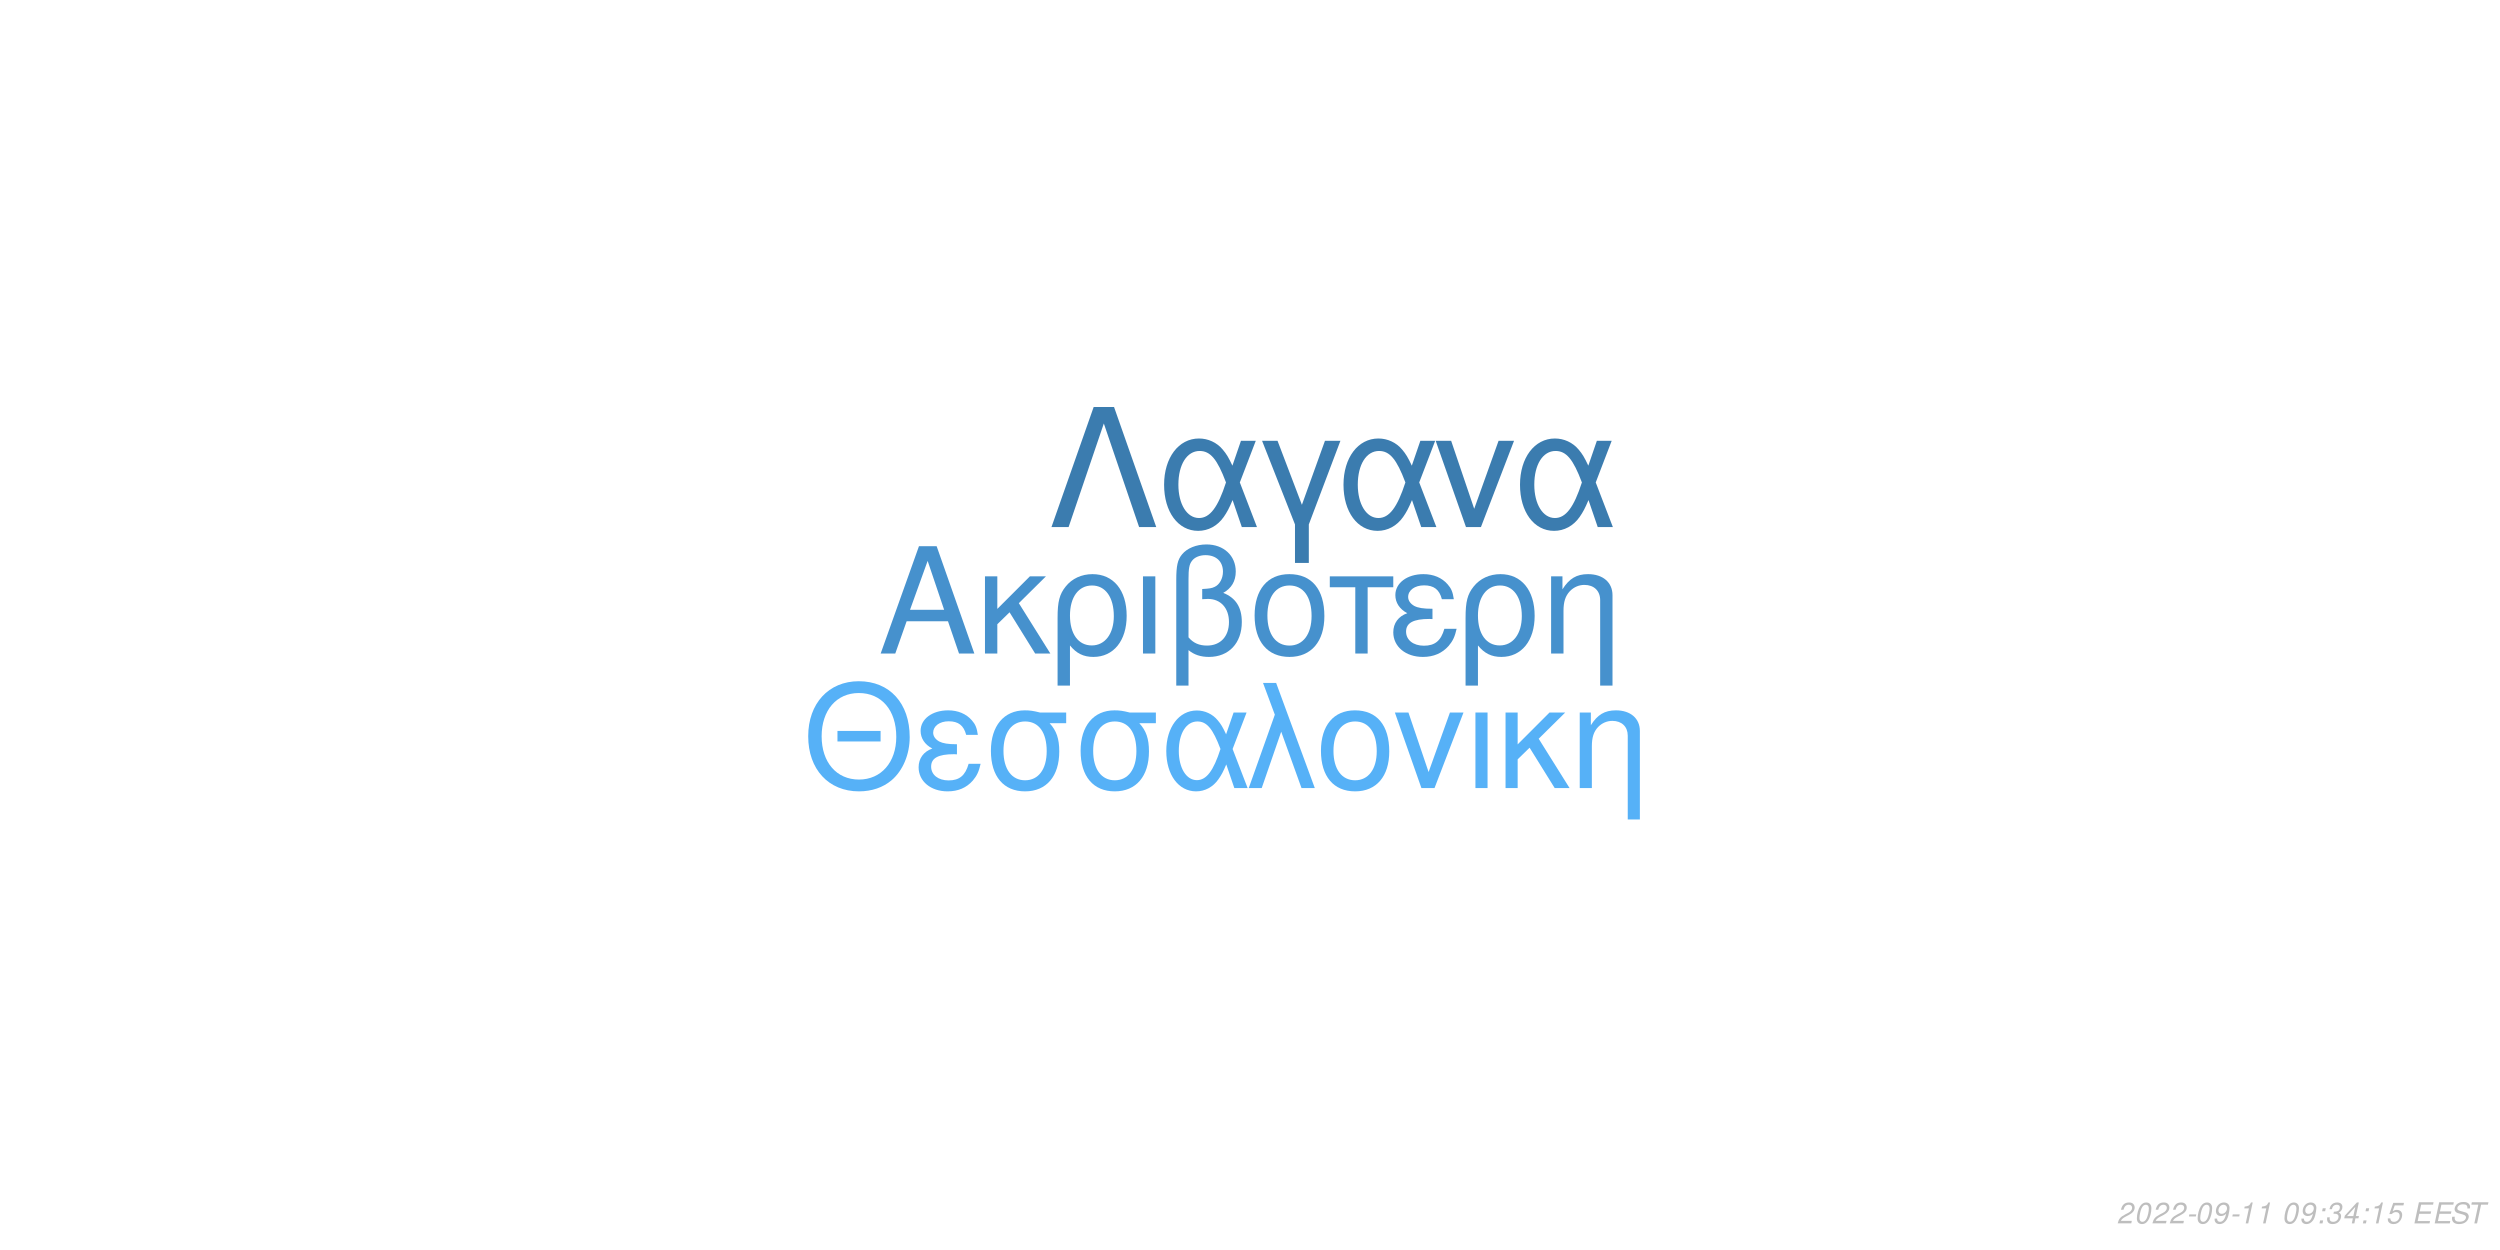
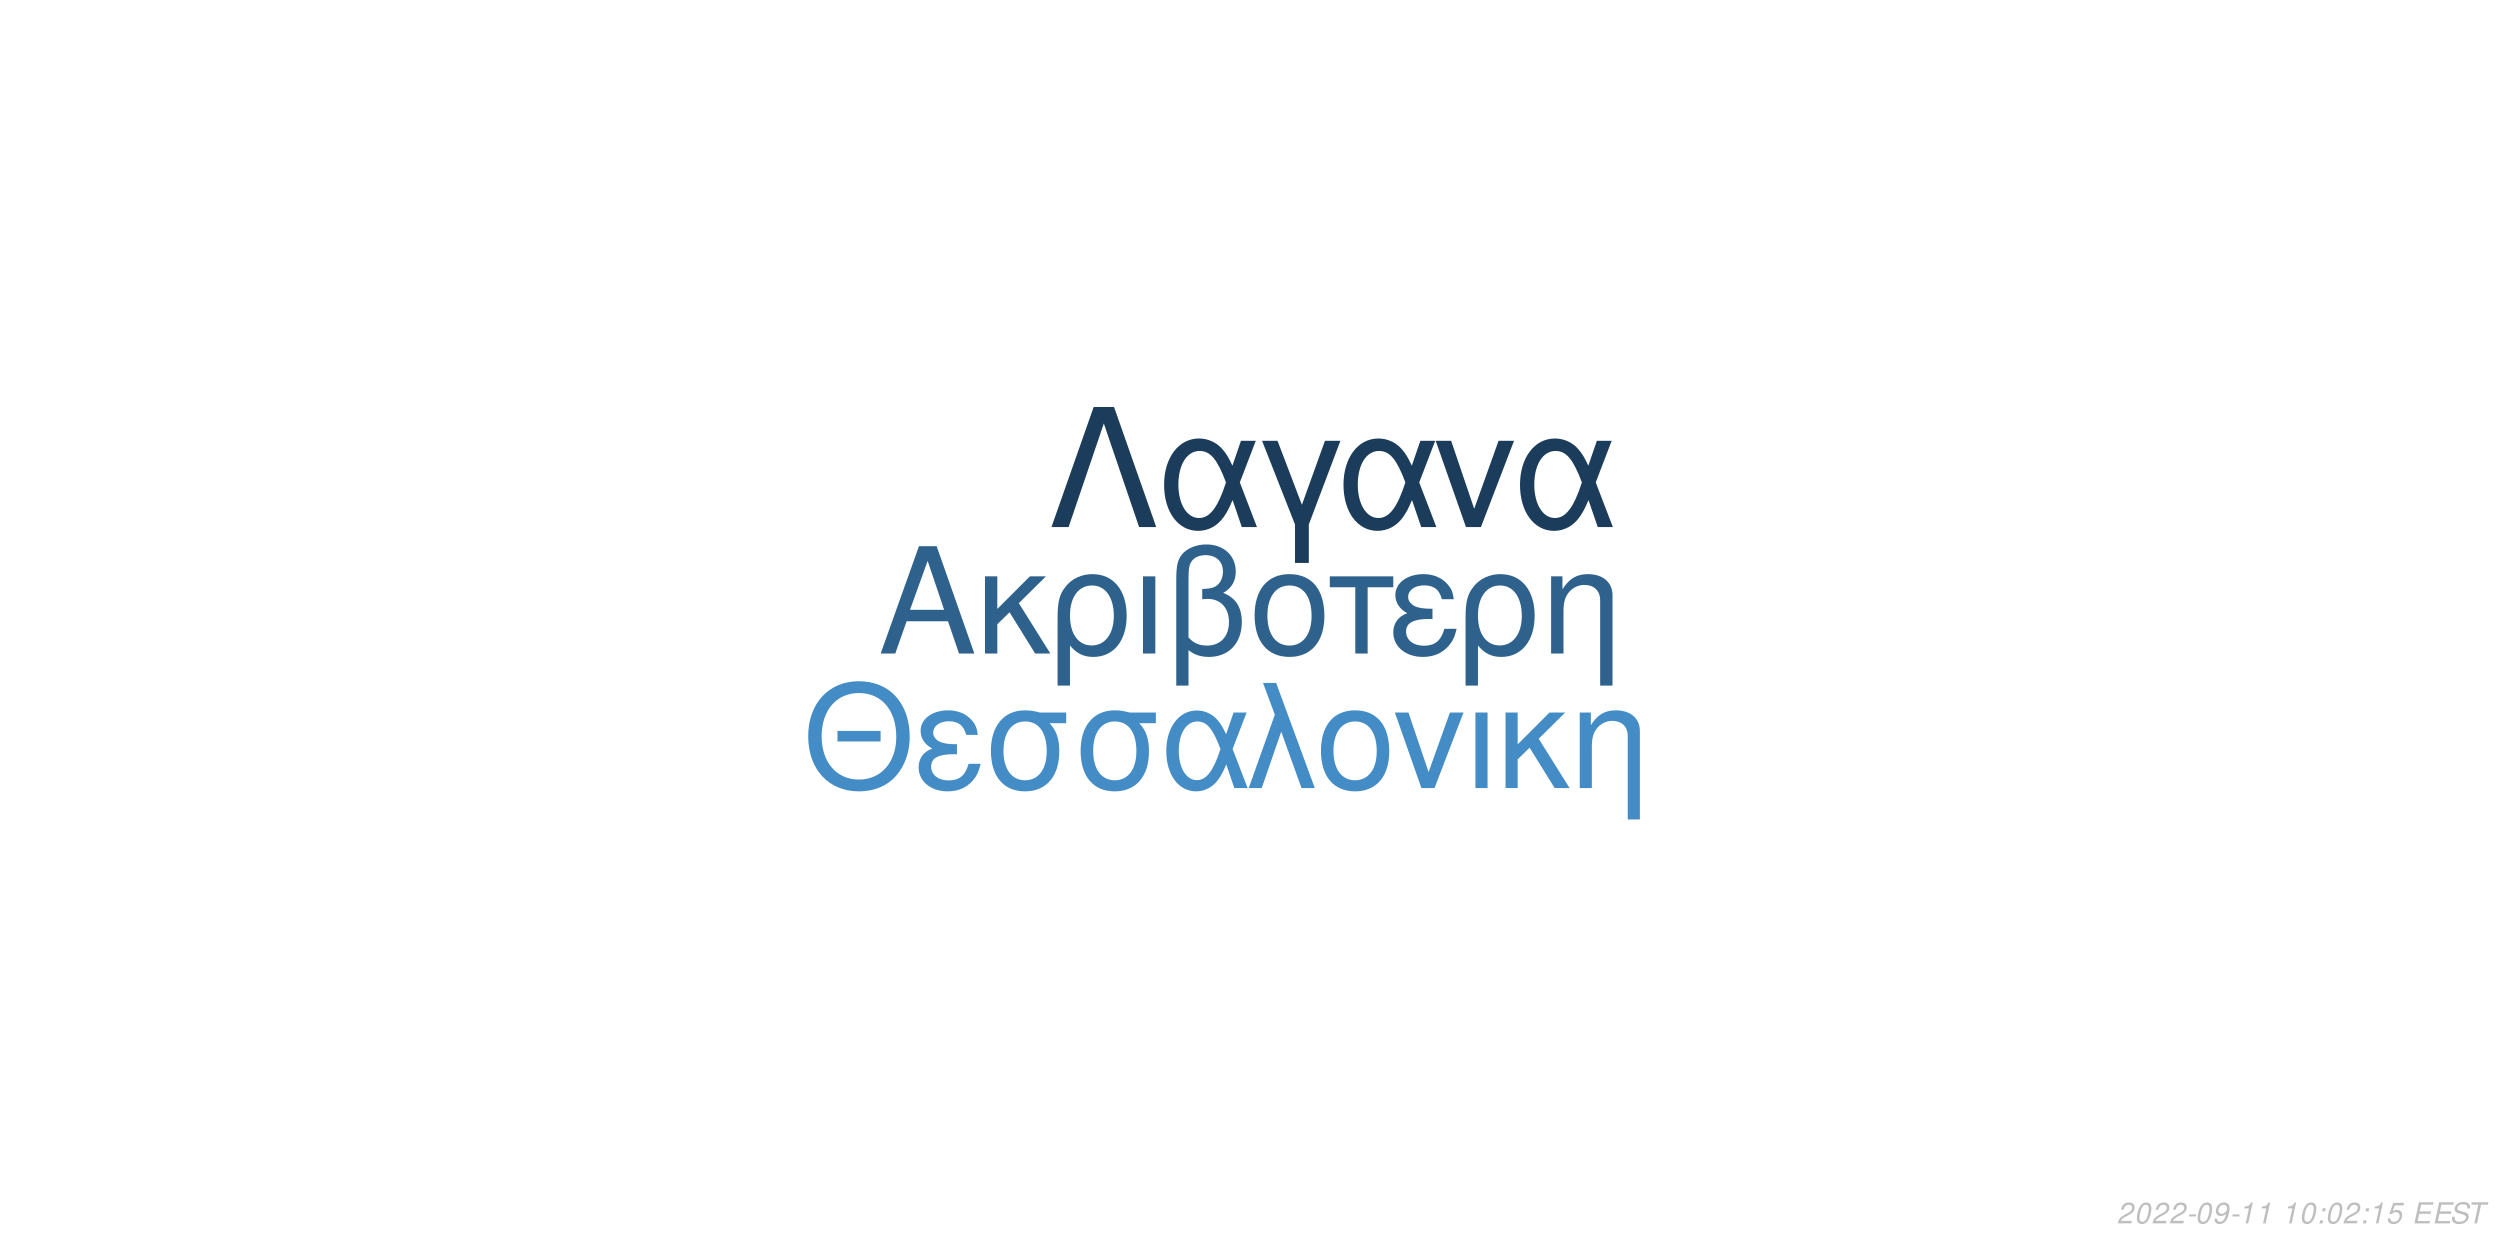
<svg xmlns="http://www.w3.org/2000/svg" xmlns:xlink="http://www.w3.org/1999/xlink" width="864pt" height="432pt" viewBox="0 0 864 432" version="1.1">
  <defs>
    <g>
      <symbol overflow="visible" id="glyph0-0">
        <path style="stroke:none;" d="" />
      </symbol>
      <symbol overflow="visible" id="glyph0-1">
        <path style="stroke:none;" d="M 24.125 -11.141 L 27.938 0 L 33.234 0 L 20.203 -37.094 L 14.094 -37.094 L 0.859 0 L 5.906 0 L 9.828 -11.141 Z M 22.797 -15.109 L 11 -15.109 L 17.094 -32.016 Z M 22.797 -15.109 " />
      </symbol>
      <symbol overflow="visible" id="glyph0-2">
        <path style="stroke:none;" d="M 7.172 -15.422 L 7.172 -26.672 L 2.906 -26.672 L 2.906 0 L 7.172 0 L 7.172 -10.125 L 11.406 -14.25 L 20.25 0 L 25.5 0 L 14.609 -17.406 L 23.969 -26.672 L 18.422 -26.672 Z M 7.172 -15.422 " />
      </symbol>
      <symbol overflow="visible" id="glyph0-3">
        <path style="stroke:none;" d="M 3 11.094 L 7.281 11.094 L 7.281 -2.797 C 9.516 -0.047 11.953 1.172 15.375 1.172 C 22.344 1.172 26.875 -4.422 26.875 -13.031 C 26.875 -21.891 22.297 -27.438 15.062 -27.438 C 11.297 -27.438 7.984 -25.906 5.797 -23.156 C 3.672 -20.516 3 -17.969 3 -12.359 Z M 14.906 -23.516 C 19.547 -23.516 22.438 -19.438 22.438 -12.922 C 22.438 -6.812 19.391 -2.797 14.812 -2.797 C 10.172 -2.797 7.281 -6.766 7.281 -13.125 C 7.281 -19.484 10.234 -23.516 14.906 -23.516 Z M 14.906 -23.516 " />
      </symbol>
      <symbol overflow="visible" id="glyph0-4">
        <path style="stroke:none;" d="M 3.516 0 L 7.781 0 L 7.781 -26.672 L 3.516 -26.672 Z M 3.516 0 " />
      </symbol>
      <symbol overflow="visible" id="glyph0-5">
        <path style="stroke:none;" d="M 4.016 11.094 L 8.25 11.094 L 8.25 -1.172 C 10.172 0.406 12.422 1.172 15.312 1.172 C 22.188 1.172 26.672 -3.609 26.672 -10.891 C 26.672 -15.984 24.578 -19.234 20.25 -20.969 C 23.109 -22.547 24.578 -25.031 24.578 -28.344 C 24.578 -33.844 20.406 -37.703 14.453 -37.703 C 10.938 -37.703 7.734 -36.391 6 -34.25 C 4.484 -32.422 4.016 -30.328 4.016 -25.391 Z M 8.25 -25.656 C 8.25 -29.359 8.5 -30.844 9.469 -32.062 C 10.375 -33.281 12.156 -34 14.094 -34 C 17.812 -34 20.156 -31.812 20.156 -28.297 C 20.156 -25.953 18.984 -23.812 17.297 -23.047 C 16.281 -22.547 15.469 -22.438 12.984 -22.297 L 12.984 -18.781 C 13.734 -18.828 14.344 -18.875 14.969 -18.875 C 19.344 -18.875 22.234 -15.719 22.234 -10.891 C 22.234 -5.906 19.281 -2.75 14.656 -2.75 C 11.953 -2.75 9.922 -3.609 8.25 -5.594 Z M 8.25 -25.656 " />
      </symbol>
      <symbol overflow="visible" id="glyph0-6">
        <path style="stroke:none;" d="M 14.094 -27.438 C 6.562 -27.438 2.094 -22.094 2.094 -13.125 C 2.094 -4.125 6.562 1.172 14.141 1.172 C 21.672 1.172 26.203 -4.172 26.203 -12.922 C 26.203 -22.188 21.828 -27.438 14.094 -27.438 Z M 14.141 -23.516 C 18.938 -23.516 21.781 -19.594 21.781 -12.984 C 21.781 -6.672 18.828 -2.75 14.141 -2.75 C 9.422 -2.75 6.516 -6.672 6.516 -13.125 C 6.516 -19.594 9.422 -23.516 14.141 -23.516 Z M 14.141 -23.516 " />
      </symbol>
      <symbol overflow="visible" id="glyph0-7">
        <path style="stroke:none;" d="M 7.891 0 L 12.156 0 L 12.156 -22.906 L 21.016 -22.906 L 21.016 -26.672 L -0.922 -26.672 L -0.922 -22.906 L 7.891 -22.906 Z M 7.891 0 " />
      </symbol>
      <symbol overflow="visible" id="glyph0-8">
        <path style="stroke:none;" d="M 14.562 -15.469 C 11.344 -15.469 9.562 -15.781 8.297 -16.438 C 6.922 -17.203 6.156 -18.328 6.156 -19.547 C 6.156 -21.891 8.453 -23.562 11.656 -23.562 C 15.062 -23.562 16.953 -22.094 17.812 -18.781 L 21.938 -18.781 C 21.578 -21.266 21.062 -22.5 19.797 -23.922 C 17.812 -26.203 14.906 -27.438 11.453 -27.438 C 5.797 -27.438 1.734 -24.375 1.734 -20.203 C 1.734 -17.609 3.156 -15.375 5.859 -13.938 C 2.797 -12.875 1.016 -10.484 1.016 -7.328 C 1.016 -2.391 5.297 1.172 11.25 1.172 C 14.969 1.172 17.906 -0.109 20.156 -2.641 C 21.578 -4.328 22.297 -5.797 22.906 -8.547 L 18.672 -8.547 C 17.5 -4.422 15.422 -2.703 11.609 -2.703 C 7.938 -2.703 5.438 -4.688 5.438 -7.578 C 5.438 -10.578 7.938 -11.953 13.484 -11.953 C 13.641 -11.953 14.094 -11.953 14.562 -11.906 Z M 14.562 -15.469 " />
      </symbol>
      <symbol overflow="visible" id="glyph0-9">
        <path style="stroke:none;" d="M 3.562 -26.672 L 3.562 0 L 7.844 0 L 7.844 -14.703 C 7.844 -17.906 8.5 -19.891 10.031 -21.531 C 11.406 -22.953 13.188 -23.719 15.062 -23.719 C 18.375 -23.719 20.516 -21.672 20.516 -18.469 L 20.516 11.094 L 24.781 11.094 L 24.781 -20.156 C 24.781 -24.578 21.469 -27.438 16.328 -27.438 C 12.359 -27.438 9.828 -25.906 7.484 -22.188 L 7.484 -26.672 Z M 3.562 -26.672 " />
      </symbol>
      <symbol overflow="visible" id="glyph1-0">
        <path style="stroke:none;" d="" />
      </symbol>
      <symbol overflow="visible" id="glyph1-1">
        <path style="stroke:none;" d="M 26.859 -19.734 L 11.953 -19.734 L 11.953 -16.094 L 26.859 -16.094 Z M 19.328 -36.922 C 8.922 -36.922 1.844 -29.25 1.844 -17.891 C 1.844 -6.484 8.875 1.141 19.391 1.141 C 23.812 1.141 27.703 -0.203 30.641 -2.688 C 34.578 -6.031 36.922 -11.656 36.922 -17.594 C 36.922 -29.297 30 -36.922 19.328 -36.922 Z M 19.328 -32.844 C 27.203 -32.844 32.281 -26.906 32.281 -17.688 C 32.281 -8.922 27.062 -2.938 19.391 -2.938 C 11.609 -2.938 6.484 -8.922 6.484 -17.891 C 6.484 -26.859 11.609 -32.844 19.328 -32.844 Z M 19.328 -32.844 " />
      </symbol>
      <symbol overflow="visible" id="glyph1-2">
        <path style="stroke:none;" d="M 14.25 -15.141 C 11.109 -15.141 9.375 -15.453 8.125 -16.094 C 6.781 -16.844 6.031 -17.938 6.031 -19.141 C 6.031 -21.422 8.266 -23.078 11.406 -23.078 C 14.75 -23.078 16.594 -21.625 17.438 -18.391 L 21.469 -18.391 C 21.125 -20.828 20.625 -22.031 19.391 -23.422 C 17.438 -25.656 14.594 -26.859 11.219 -26.859 C 5.688 -26.859 1.688 -23.875 1.688 -19.781 C 1.688 -17.234 3.094 -15.047 5.734 -13.656 C 2.734 -12.609 1 -10.266 1 -7.172 C 1 -2.344 5.188 1.141 11.016 1.141 C 14.656 1.141 17.547 -0.094 19.734 -2.594 C 21.125 -4.234 21.828 -5.688 22.422 -8.375 L 18.281 -8.375 C 17.141 -4.328 15.094 -2.641 11.359 -2.641 C 7.766 -2.641 5.328 -4.578 5.328 -7.422 C 5.328 -10.359 7.766 -11.703 13.203 -11.703 C 13.359 -11.703 13.797 -11.703 14.25 -11.656 Z M 14.25 -15.141 " />
      </symbol>
      <symbol overflow="visible" id="glyph1-3">
        <path style="stroke:none;" d="M 29 -26.109 L 19.938 -26.109 C 17.594 -26.703 16.438 -26.859 14.703 -26.859 C 7.469 -26.859 2.984 -21.469 2.984 -12.859 C 2.984 -4.031 7.375 1.141 14.797 1.141 C 22.172 1.141 26.609 -4.078 26.609 -12.656 C 26.609 -17.047 25.656 -19.828 23.266 -22.422 L 29 -22.422 Z M 14.797 -23.016 C 19.531 -23.016 22.266 -19.234 22.266 -12.75 C 22.266 -6.531 19.438 -2.688 14.797 -2.688 C 10.172 -2.688 7.328 -6.531 7.328 -12.859 C 7.328 -19.188 10.172 -23.016 14.797 -23.016 Z M 14.797 -23.016 " />
      </symbol>
      <symbol overflow="visible" id="glyph1-4">
        <path style="stroke:none;" d="M 29.344 -26.109 L 24.859 -26.109 L 22.266 -18.578 C 21.125 -21.031 20.484 -22.125 19.328 -23.469 C 17.547 -25.609 14.906 -26.812 12.156 -26.812 C 5.984 -26.812 1.594 -20.984 1.594 -12.812 C 1.594 -4.578 5.828 1.141 11.906 1.141 C 14.953 1.141 17.734 -0.344 19.625 -3.047 C 20.672 -4.531 21.281 -5.688 22.328 -8.172 L 25.109 0 L 29.703 0 L 24.516 -13.5 Z M 20.328 -13.5 C 17.891 -5.922 15.453 -2.734 12.156 -2.734 C 8.516 -2.734 5.922 -6.922 5.922 -12.812 C 5.922 -18.938 8.516 -23.016 12.359 -23.016 C 15.594 -23.016 17.688 -20.531 20.328 -13.5 Z M 20.328 -13.5 " />
      </symbol>
      <symbol overflow="visible" id="glyph1-5">
        <path style="stroke:none;" d="M 1.094 0 L 5.578 0 L 12.312 -19.484 L 19.328 0 L 23.922 0 L 10.562 -36.328 L 6.031 -36.328 L 10.109 -25.359 Z M 1.094 0 " />
      </symbol>
      <symbol overflow="visible" id="glyph1-6">
        <path style="stroke:none;" d="M 13.797 -26.859 C 6.422 -26.859 2.047 -21.625 2.047 -12.859 C 2.047 -4.031 6.422 1.141 13.859 1.141 C 21.234 1.141 25.656 -4.078 25.656 -12.656 C 25.656 -21.719 21.375 -26.859 13.797 -26.859 Z M 13.859 -23.016 C 18.531 -23.016 21.328 -19.188 21.328 -12.703 C 21.328 -6.531 18.438 -2.688 13.859 -2.688 C 9.219 -2.688 6.375 -6.531 6.375 -12.859 C 6.375 -19.188 9.219 -23.016 13.859 -23.016 Z M 13.859 -23.016 " />
      </symbol>
      <symbol overflow="visible" id="glyph1-7">
        <path style="stroke:none;" d="M 14.297 0 L 24.312 -26.109 L 19.625 -26.109 L 12.25 -5.531 L 5.281 -26.109 L 0.594 -26.109 L 9.766 0 Z M 14.297 0 " />
      </symbol>
      <symbol overflow="visible" id="glyph1-8">
        <path style="stroke:none;" d="M 3.438 0 L 7.625 0 L 7.625 -26.109 L 3.438 -26.109 Z M 3.438 0 " />
      </symbol>
      <symbol overflow="visible" id="glyph1-9">
        <path style="stroke:none;" d="M 7.031 -15.094 L 7.031 -26.109 L 2.844 -26.109 L 2.844 0 L 7.031 0 L 7.031 -9.922 L 11.156 -13.953 L 19.828 0 L 24.969 0 L 14.297 -17.047 L 23.469 -26.109 L 18.031 -26.109 Z M 7.031 -15.094 " />
      </symbol>
      <symbol overflow="visible" id="glyph1-10">
        <path style="stroke:none;" d="M 3.484 -26.109 L 3.484 0 L 7.672 0 L 7.672 -14.406 C 7.672 -17.547 8.328 -19.484 9.812 -21.078 C 11.156 -22.469 12.906 -23.219 14.75 -23.219 C 17.984 -23.219 20.078 -21.234 20.078 -18.094 L 20.078 10.859 L 24.266 10.859 L 24.266 -19.734 C 24.266 -24.062 21.031 -26.859 16 -26.859 C 12.109 -26.859 9.609 -25.359 7.328 -21.719 L 7.328 -26.109 Z M 3.484 -26.109 " />
      </symbol>
      <symbol overflow="visible" id="glyph2-0">
        <path style="stroke:none;" d="" />
      </symbol>
      <symbol overflow="visible" id="glyph2-1">
        <path style="stroke:none;" d="M 22.531 -41.484 L 15.484 -41.484 L 0.906 0 L 6.828 0 L 19 -35.797 L 31.188 0 L 37.109 0 Z M 22.531 -41.484 " />
      </symbol>
      <symbol overflow="visible" id="glyph2-2">
        <path style="stroke:none;" d="M 33.516 -29.812 L 28.391 -29.812 L 25.438 -21.219 C 24.125 -24.016 23.391 -25.266 22.078 -26.797 C 20.031 -29.25 17.016 -30.609 13.891 -30.609 C 6.828 -30.609 1.828 -23.953 1.828 -14.625 C 1.828 -5.234 6.656 1.312 13.594 1.312 C 17.078 1.312 20.266 -0.391 22.422 -3.469 C 23.609 -5.172 24.297 -6.484 25.5 -9.328 L 28.688 0 L 33.922 0 L 28 -15.422 Z M 23.219 -15.422 C 20.422 -6.766 17.641 -3.125 13.891 -3.125 C 9.734 -3.125 6.766 -7.906 6.766 -14.625 C 6.766 -21.625 9.734 -26.297 14.109 -26.297 C 17.812 -26.297 20.203 -23.453 23.219 -15.422 Z M 23.219 -15.422 " />
      </symbol>
      <symbol overflow="visible" id="glyph2-3">
        <path style="stroke:none;" d="M 12.062 12.406 L 16.844 12.406 L 16.844 -0.906 L 27.766 -29.812 L 22.422 -29.812 L 14.453 -7.688 L 6.031 -29.812 L 0.688 -29.812 L 12.062 -0.906 Z M 12.062 12.406 " />
      </symbol>
      <symbol overflow="visible" id="glyph2-4">
        <path style="stroke:none;" d="M 16.328 0 L 27.766 -29.812 L 22.422 -29.812 L 14 -6.312 L 6.031 -29.812 L 0.688 -29.812 L 11.156 0 Z M 16.328 0 " />
      </symbol>
      <symbol overflow="visible" id="glyph3-0">
        <path style="stroke:none;" d="" />
      </symbol>
      <symbol overflow="visible" id="glyph3-1">
        <path style="stroke:none;" d="M 5.234 -0.875 L 1.469 -0.875 C 1.641 -1.375 2.203 -1.891 3.109 -2.344 L 4.234 -2.938 C 5.562 -3.625 6.219 -4.469 6.219 -5.484 C 6.219 -5.938 6.062 -6.359 5.797 -6.656 C 5.469 -7.047 4.984 -7.234 4.312 -7.234 C 2.766 -7.234 1.891 -6.453 1.484 -4.734 L 2.375 -4.734 C 2.484 -5.188 2.609 -5.484 2.797 -5.75 C 3.094 -6.203 3.609 -6.453 4.188 -6.453 C 4.891 -6.453 5.344 -6.031 5.344 -5.375 C 5.344 -4.703 4.859 -4.094 4.016 -3.656 L 2.984 -3.125 C 1.234 -2.188 0.797 -1.656 0.344 -0.016 L 5.047 -0.016 Z M 5.234 -0.875 " />
      </symbol>
      <symbol overflow="visible" id="glyph3-2">
        <path style="stroke:none;" d="M 4.203 -7.234 C 3.375 -7.234 2.688 -6.812 2.125 -5.984 C 1.484 -5.047 0.984 -3.188 0.984 -1.734 C 0.984 -1.109 1.172 -0.562 1.484 -0.266 C 1.797 0.047 2.281 0.234 2.766 0.234 C 3.625 0.234 4.281 -0.156 4.859 -1.016 C 5.516 -1.953 6 -3.797 6 -5.266 C 6 -6.5 5.328 -7.234 4.203 -7.234 Z M 4.094 -6.453 C 4.734 -6.453 5.125 -5.984 5.125 -5.156 C 5.125 -4.203 4.781 -2.625 4.406 -1.812 C 3.984 -0.938 3.516 -0.547 2.875 -0.547 C 2.25 -0.547 1.875 -1.031 1.875 -1.828 C 1.875 -2.797 2.203 -4.344 2.594 -5.203 C 2.984 -6.047 3.453 -6.453 4.094 -6.453 Z M 4.094 -6.453 " />
      </symbol>
      <symbol overflow="visible" id="glyph3-3">
        <path style="stroke:none;" d="M 3.516 -3.125 L 1.125 -3.125 L 0.969 -2.406 L 3.359 -2.406 Z M 3.516 -3.125 " />
      </symbol>
      <symbol overflow="visible" id="glyph3-4">
        <path style="stroke:none;" d="M 0.844 -1.656 C 0.844 -1.547 0.844 -1.438 0.844 -1.375 C 0.844 -0.406 1.531 0.234 2.578 0.234 C 3.203 0.234 3.766 0.016 4.297 -0.438 C 4.938 -1 5.312 -1.656 5.594 -2.719 C 5.844 -3.672 6.016 -4.766 6.016 -5.375 C 6.016 -5.844 5.844 -6.328 5.547 -6.656 C 5.203 -7.031 4.703 -7.234 4.062 -7.234 C 2.516 -7.234 1.297 -5.938 1.297 -4.266 C 1.297 -3.203 1.984 -2.547 3.047 -2.547 C 3.484 -2.547 3.953 -2.672 4.281 -2.891 C 4.406 -2.984 4.547 -3.078 4.828 -3.344 C 4.438 -1.484 3.703 -0.547 2.703 -0.547 C 2.109 -0.547 1.719 -0.938 1.719 -1.547 L 1.719 -1.656 Z M 3.953 -6.453 C 4.625 -6.453 5.141 -5.953 5.141 -5.281 C 5.141 -4.188 4.312 -3.312 3.297 -3.312 C 2.594 -3.312 2.172 -3.734 2.172 -4.453 C 2.172 -5.562 2.984 -6.453 3.953 -6.453 Z M 3.953 -6.453 " />
      </symbol>
      <symbol overflow="visible" id="glyph3-5">
        <path style="stroke:none;" d="M 3.703 -5.188 L 2.594 0 L 3.469 0 L 5.016 -7.234 L 4.438 -7.234 C 3.906 -6.156 3.688 -6.016 2.234 -5.812 L 2.109 -5.188 Z M 3.703 -5.188 " />
      </symbol>
      <symbol overflow="visible" id="glyph3-6">
        <path style="stroke:none;" d="" />
      </symbol>
      <symbol overflow="visible" id="glyph3-7">
        <path style="stroke:none;" d="M 2.359 -1.031 L 1.312 -1.031 L 1.094 0 L 2.141 0 Z M 3.266 -5.234 L 2.219 -5.234 L 2 -4.203 L 3.047 -4.203 Z M 3.266 -5.234 " />
      </symbol>
      <symbol overflow="visible" id="glyph3-8">
-         <path style="stroke:none;" d="M 2.922 -3.312 C 3.125 -3.344 3.234 -3.344 3.375 -3.344 C 4.203 -3.344 4.688 -3 4.688 -2.406 C 4.688 -1.312 3.906 -0.547 2.781 -0.547 C 2.047 -0.547 1.594 -0.938 1.594 -1.562 C 1.594 -1.719 1.609 -1.844 1.656 -2.094 L 0.766 -2.094 C 0.734 -1.797 0.719 -1.641 0.719 -1.469 C 0.719 -0.375 1.406 0.234 2.641 0.234 C 3.547 0.234 4.297 -0.078 4.812 -0.656 C 5.266 -1.156 5.562 -1.875 5.562 -2.547 C 5.562 -3.125 5.344 -3.453 4.797 -3.734 C 5.641 -4.234 6.016 -4.844 6.016 -5.734 C 6.016 -6.656 5.312 -7.234 4.203 -7.234 C 3.375 -7.234 2.672 -6.938 2.188 -6.375 C 1.891 -6.031 1.703 -5.641 1.516 -4.906 L 2.391 -4.906 C 2.5 -5.359 2.594 -5.594 2.734 -5.812 C 3.047 -6.234 3.516 -6.453 4.078 -6.453 C 4.734 -6.453 5.141 -6.125 5.141 -5.578 C 5.141 -5.188 5.016 -4.797 4.797 -4.547 C 4.516 -4.234 4 -4.062 3.266 -4.062 L 3.078 -4.062 Z M 2.922 -3.312 " />
+         <path style="stroke:none;" d="M 6.297 -7.094 L 2.594 -7.094 L 1.234 -3.234 L 2.047 -3.234 C 2.656 -3.766 2.938 -3.906 3.531 -3.906 C 4.328 -3.906 4.797 -3.453 4.797 -2.688 C 4.797 -1.438 3.969 -0.547 2.828 -0.547 C 2.031 -0.547 1.609 -0.938 1.578 -1.734 L 0.703 -1.734 L 0.703 -1.516 C 0.703 -0.938 0.844 -0.547 1.188 -0.266 C 1.562 0.062 2.078 0.234 2.703 0.234 C 3.656 0.234 4.391 -0.156 4.984 -0.922 C 5.422 -1.5 5.672 -2.234 5.672 -2.953 C 5.672 -4 4.938 -4.672 3.812 -4.672 C 3.328 -4.672 2.906 -4.547 2.406 -4.234 L 3.109 -6.219 L 6.109 -6.219 Z M 6.297 -7.094 " />
      </symbol>
      <symbol overflow="visible" id="glyph3-9">
-         <path style="stroke:none;" d="M 3.625 -1.75 L 3.266 0 L 4.141 0 L 4.516 -1.75 L 5.562 -1.75 L 5.734 -2.531 L 4.688 -2.531 L 5.688 -7.234 L 5.016 -7.234 L 0.844 -2.672 L 0.641 -1.75 Z M 3.797 -2.531 L 1.594 -2.531 L 4.469 -5.703 Z M 3.797 -2.531 " />
+         <path style="stroke:none;" d="M 2.547 -3.312 L 6.5 -3.312 L 6.688 -4.141 L 2.719 -4.141 L 3.219 -6.469 L 7.344 -6.469 L 7.516 -7.297 L 2.453 -7.297 L 0.906 0 L 6.125 0 L 6.297 -0.812 L 2.016 -0.812 Z M 2.547 -3.312 " />
      </symbol>
      <symbol overflow="visible" id="glyph3-10">
-         <path style="stroke:none;" d="M 6.297 -7.094 L 2.594 -7.094 L 1.234 -3.234 L 2.047 -3.234 C 2.656 -3.766 2.938 -3.906 3.531 -3.906 C 4.328 -3.906 4.797 -3.453 4.797 -2.688 C 4.797 -1.438 3.969 -0.547 2.828 -0.547 C 2.031 -0.547 1.609 -0.938 1.578 -1.734 L 0.703 -1.734 L 0.703 -1.516 C 0.703 -0.938 0.844 -0.547 1.188 -0.266 C 1.562 0.062 2.078 0.234 2.703 0.234 C 3.656 0.234 4.391 -0.156 4.984 -0.922 C 5.422 -1.5 5.672 -2.234 5.672 -2.953 C 5.672 -4 4.938 -4.672 3.812 -4.672 C 3.328 -4.672 2.906 -4.547 2.406 -4.234 L 3.109 -6.219 L 6.109 -6.219 Z M 6.297 -7.094 " />
+         <path style="stroke:none;" d="M 7.062 -5.156 C 7.125 -5.438 7.141 -5.562 7.141 -5.703 C 7.141 -6.156 6.938 -6.594 6.594 -6.891 C 6.188 -7.25 5.656 -7.406 4.875 -7.406 C 3.844 -7.406 3.047 -7.125 2.5 -6.562 C 2.094 -6.141 1.781 -5.438 1.781 -4.922 C 1.781 -4.297 2.219 -3.766 2.891 -3.562 L 4.594 -3.094 C 5.406 -2.859 5.734 -2.578 5.734 -2.094 C 5.734 -1.781 5.547 -1.406 5.266 -1.141 C 4.844 -0.766 4.266 -0.578 3.453 -0.578 C 2.328 -0.578 1.812 -0.984 1.812 -1.906 C 1.812 -2.047 1.812 -2.125 1.844 -2.312 L 0.984 -2.312 C 0.906 -2.062 0.891 -1.906 0.891 -1.688 C 0.891 -0.484 1.797 0.234 3.297 0.234 C 4.359 0.234 5.234 -0.062 5.812 -0.609 C 6.344 -1.078 6.688 -1.797 6.688 -2.375 C 6.688 -2.641 6.609 -2.906 6.453 -3.156 C 6.234 -3.5 5.938 -3.703 5.469 -3.828 L 3.75 -4.312 C 2.984 -4.547 2.734 -4.734 2.734 -5.188 C 2.734 -5.547 2.875 -5.844 3.188 -6.109 C 3.547 -6.438 4.031 -6.594 4.703 -6.594 C 5.266 -6.594 5.688 -6.484 5.906 -6.297 C 6.094 -6.125 6.219 -5.797 6.219 -5.516 C 6.219 -5.422 6.203 -5.344 6.188 -5.156 Z M 7.062 -5.156 " />
      </symbol>
      <symbol overflow="visible" id="glyph3-11">
-         <path style="stroke:none;" d="M 2.547 -3.312 L 6.5 -3.312 L 6.688 -4.141 L 2.719 -4.141 L 3.219 -6.469 L 7.344 -6.469 L 7.516 -7.297 L 2.453 -7.297 L 0.906 0 L 6.125 0 L 6.297 -0.812 L 2.016 -0.812 Z M 2.547 -3.312 " />
-       </symbol>
-       <symbol overflow="visible" id="glyph3-12">
-         <path style="stroke:none;" d="M 7.062 -5.156 C 7.125 -5.438 7.141 -5.562 7.141 -5.703 C 7.141 -6.156 6.938 -6.594 6.594 -6.891 C 6.188 -7.25 5.656 -7.406 4.875 -7.406 C 3.844 -7.406 3.047 -7.125 2.5 -6.562 C 2.094 -6.141 1.781 -5.438 1.781 -4.922 C 1.781 -4.297 2.219 -3.766 2.891 -3.562 L 4.594 -3.094 C 5.406 -2.859 5.734 -2.578 5.734 -2.094 C 5.734 -1.781 5.547 -1.406 5.266 -1.141 C 4.844 -0.766 4.266 -0.578 3.453 -0.578 C 2.328 -0.578 1.812 -0.984 1.812 -1.906 C 1.812 -2.047 1.812 -2.125 1.844 -2.312 L 0.984 -2.312 C 0.906 -2.062 0.891 -1.906 0.891 -1.688 C 0.891 -0.484 1.797 0.234 3.297 0.234 C 4.359 0.234 5.234 -0.062 5.812 -0.609 C 6.344 -1.078 6.688 -1.797 6.688 -2.375 C 6.688 -2.641 6.609 -2.906 6.453 -3.156 C 6.234 -3.5 5.938 -3.703 5.469 -3.828 L 3.75 -4.312 C 2.984 -4.547 2.734 -4.734 2.734 -5.188 C 2.734 -5.547 2.875 -5.844 3.188 -6.109 C 3.547 -6.438 4.031 -6.594 4.703 -6.594 C 5.266 -6.594 5.688 -6.484 5.906 -6.297 C 6.094 -6.125 6.219 -5.797 6.219 -5.516 C 6.219 -5.422 6.203 -5.344 6.188 -5.156 Z M 7.062 -5.156 " />
-       </symbol>
-       <symbol overflow="visible" id="glyph3-13">
        <path style="stroke:none;" d="M 4.938 -6.469 L 7.312 -6.469 L 7.484 -7.297 L 1.75 -7.297 L 1.578 -6.469 L 3.984 -6.469 L 2.609 0 L 3.547 0 Z M 4.938 -6.469 " />
      </symbol>
    </g>
  </defs>
  <g id="surface1">
    <rect x="0" y="0" width="864" height="432" style="fill:rgb(100%,100%,100%);fill-opacity:1;stroke:none;" />
-     <g style="fill:rgb(27.451%,56.863%,80.392%);fill-opacity:1;">
+     <g style="fill:rgb(18.039%,38.431%,54.902%);fill-opacity:1;">
      <use xlink:href="#glyph0-1" x="303.5" y="225.861" />
      <use xlink:href="#glyph0-2" x="337.5" y="225.861" />
      <use xlink:href="#glyph0-3" x="362.5" y="225.861" />
      <use xlink:href="#glyph0-4" x="391.5" y="225.861" />
      <use xlink:href="#glyph0-5" x="402.5" y="225.861" />
      <use xlink:href="#glyph0-6" x="431.5" y="225.861" />
      <use xlink:href="#glyph0-7" x="460.5" y="225.861" />
      <use xlink:href="#glyph0-8" x="480.5" y="225.861" />
      <use xlink:href="#glyph0-3" x="503.5" y="225.861" />
      <use xlink:href="#glyph0-9" x="532.5" y="225.861" />
    </g>
-     <g style="fill:rgb(33.725%,69.412%,96.863%);fill-opacity:1;">
+     <g style="fill:rgb(26.275%,54.902%,77.255%);fill-opacity:1;">
      <use xlink:href="#glyph1-1" x="277.473" y="272.354" />
      <use xlink:href="#glyph1-2" x="316.473" y="272.354" />
      <use xlink:href="#glyph1-3" x="339.473" y="272.354" />
      <use xlink:href="#glyph1-3" x="370.473" y="272.354" />
      <use xlink:href="#glyph1-4" x="401.473" y="272.354" />
      <use xlink:href="#glyph1-5" x="430.473" y="272.354" />
      <use xlink:href="#glyph1-6" x="454.473" y="272.354" />
      <use xlink:href="#glyph1-7" x="481.473" y="272.354" />
      <use xlink:href="#glyph1-8" x="506.473" y="272.354" />
      <use xlink:href="#glyph1-9" x="517.473" y="272.354" />
      <use xlink:href="#glyph1-10" x="542.473" y="272.354" />
    </g>
-     <g style="fill:rgb(23.137%,48.627%,68.627%);fill-opacity:1;">
+     <g style="fill:rgb(10.588%,23.529%,35.294%);fill-opacity:1;">
      <use xlink:href="#glyph2-1" x="362.484" y="182.152" />
      <use xlink:href="#glyph2-2" x="400.484" y="182.152" />
      <use xlink:href="#glyph2-3" x="435.484" y="182.152" />
      <use xlink:href="#glyph2-2" x="462.484" y="182.152" />
      <use xlink:href="#glyph2-4" x="495.484" y="182.152" />
      <use xlink:href="#glyph2-2" x="523.484" y="182.152" />
    </g>
    <g style="fill:rgb(74.51%,74.51%,74.51%);fill-opacity:1;">
      <use xlink:href="#glyph3-1" x="731.52" y="422.81" />
      <use xlink:href="#glyph3-2" x="737.52" y="422.81" />
      <use xlink:href="#glyph3-1" x="743.52" y="422.81" />
      <use xlink:href="#glyph3-1" x="749.52" y="422.81" />
      <use xlink:href="#glyph3-3" x="755.52" y="422.81" />
      <use xlink:href="#glyph3-2" x="758.52" y="422.81" />
      <use xlink:href="#glyph3-4" x="764.52" y="422.81" />
      <use xlink:href="#glyph3-3" x="770.52" y="422.81" />
      <use xlink:href="#glyph3-5" x="773.52" y="422.81" />
      <use xlink:href="#glyph3-5" x="779.52" y="422.81" />
      <use xlink:href="#glyph3-6" x="785.52" y="422.81" />
-       <use xlink:href="#glyph3-2" x="788.52" y="422.81" />
-       <use xlink:href="#glyph3-4" x="794.52" y="422.81" />
+       <use xlink:href="#glyph3-5" x="788.52" y="422.81" />
+       <use xlink:href="#glyph3-2" x="794.52" y="422.81" />
      <use xlink:href="#glyph3-7" x="800.52" y="422.81" />
-       <use xlink:href="#glyph3-8" x="803.52" y="422.81" />
-       <use xlink:href="#glyph3-9" x="809.52" y="422.81" />
+       <use xlink:href="#glyph3-2" x="803.52" y="422.81" />
+       <use xlink:href="#glyph3-1" x="809.52" y="422.81" />
      <use xlink:href="#glyph3-7" x="815.52" y="422.81" />
      <use xlink:href="#glyph3-5" x="818.52" y="422.81" />
-       <use xlink:href="#glyph3-10" x="824.52" y="422.81" />
+       <use xlink:href="#glyph3-8" x="824.52" y="422.81" />
      <use xlink:href="#glyph3-6" x="830.52" y="422.81" />
-       <use xlink:href="#glyph3-11" x="833.52" y="422.81" />
-       <use xlink:href="#glyph3-11" x="840.52" y="422.81" />
-       <use xlink:href="#glyph3-12" x="846.52" y="422.81" />
-       <use xlink:href="#glyph3-13" x="852.52" y="422.81" />
+       <use xlink:href="#glyph3-9" x="833.52" y="422.81" />
+       <use xlink:href="#glyph3-9" x="840.52" y="422.81" />
+       <use xlink:href="#glyph3-10" x="846.52" y="422.81" />
+       <use xlink:href="#glyph3-11" x="852.52" y="422.81" />
    </g>
  </g>
</svg>
